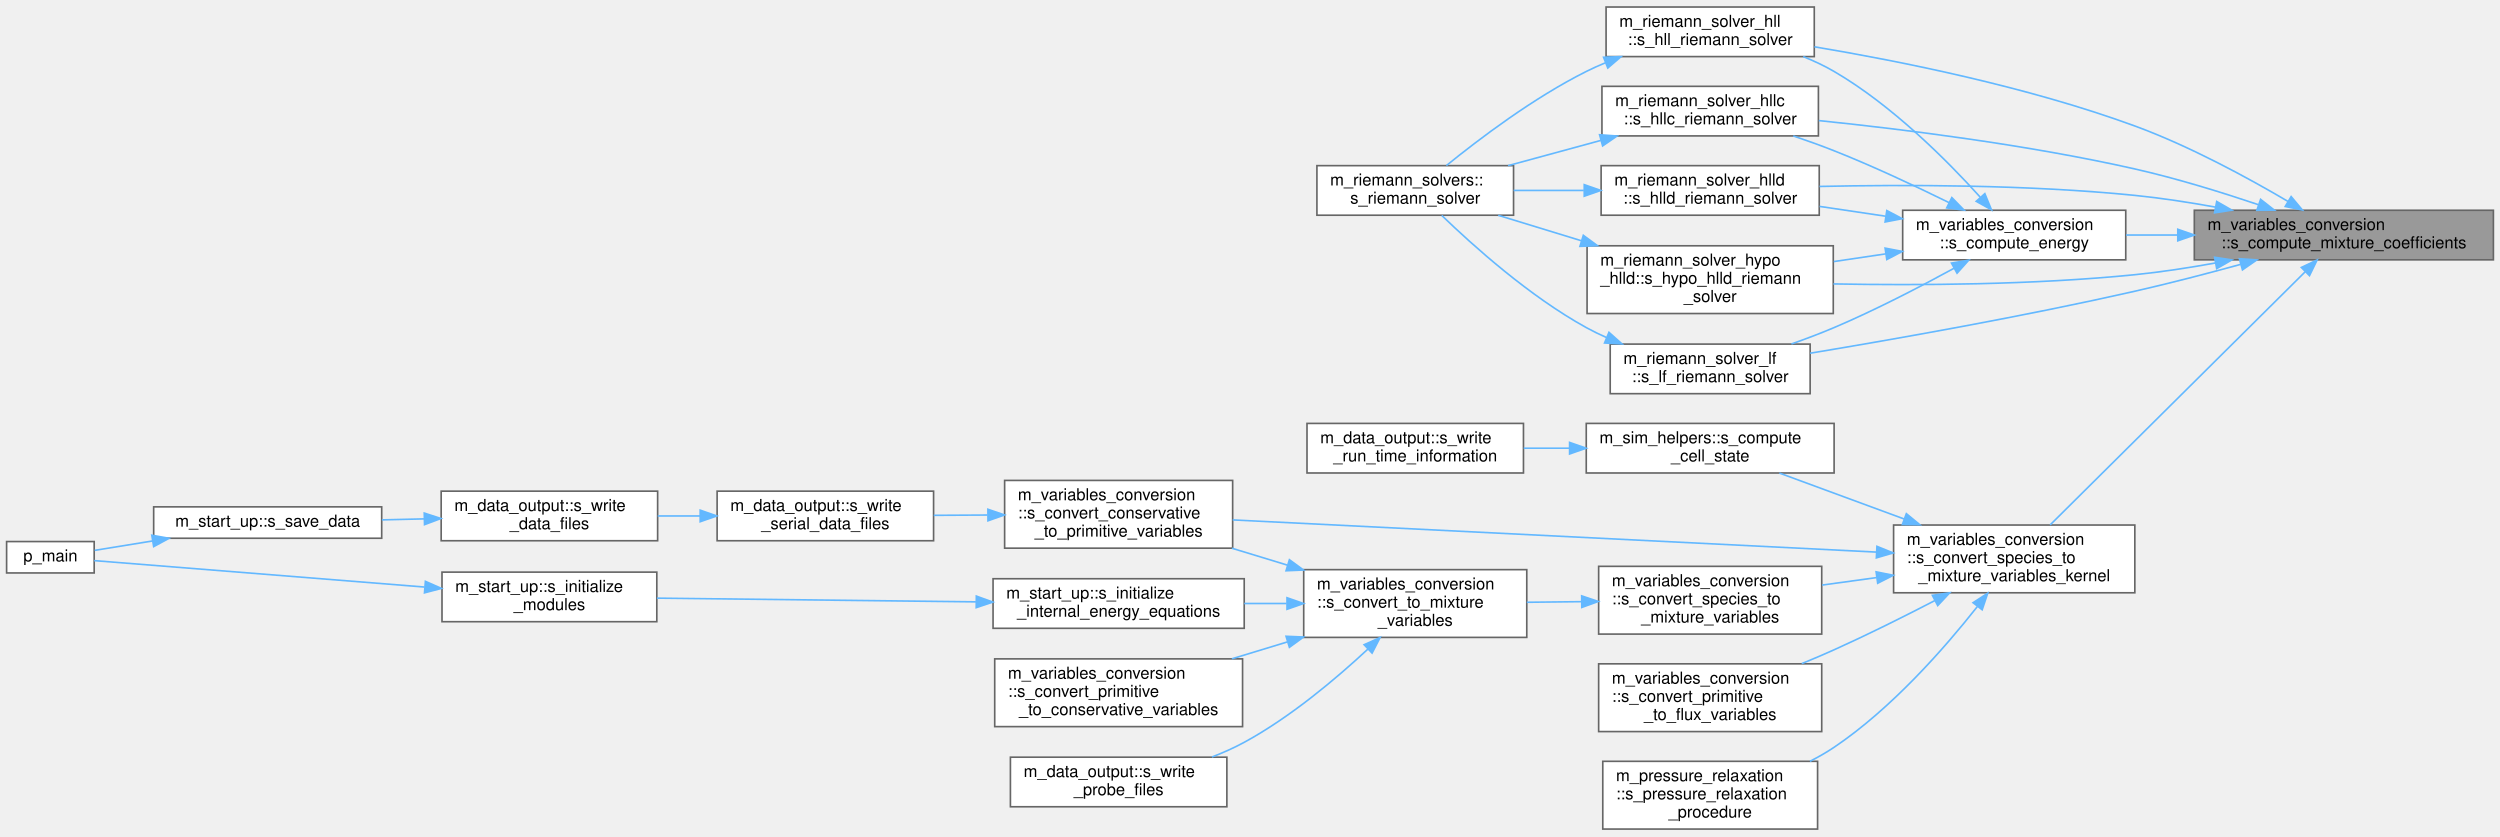
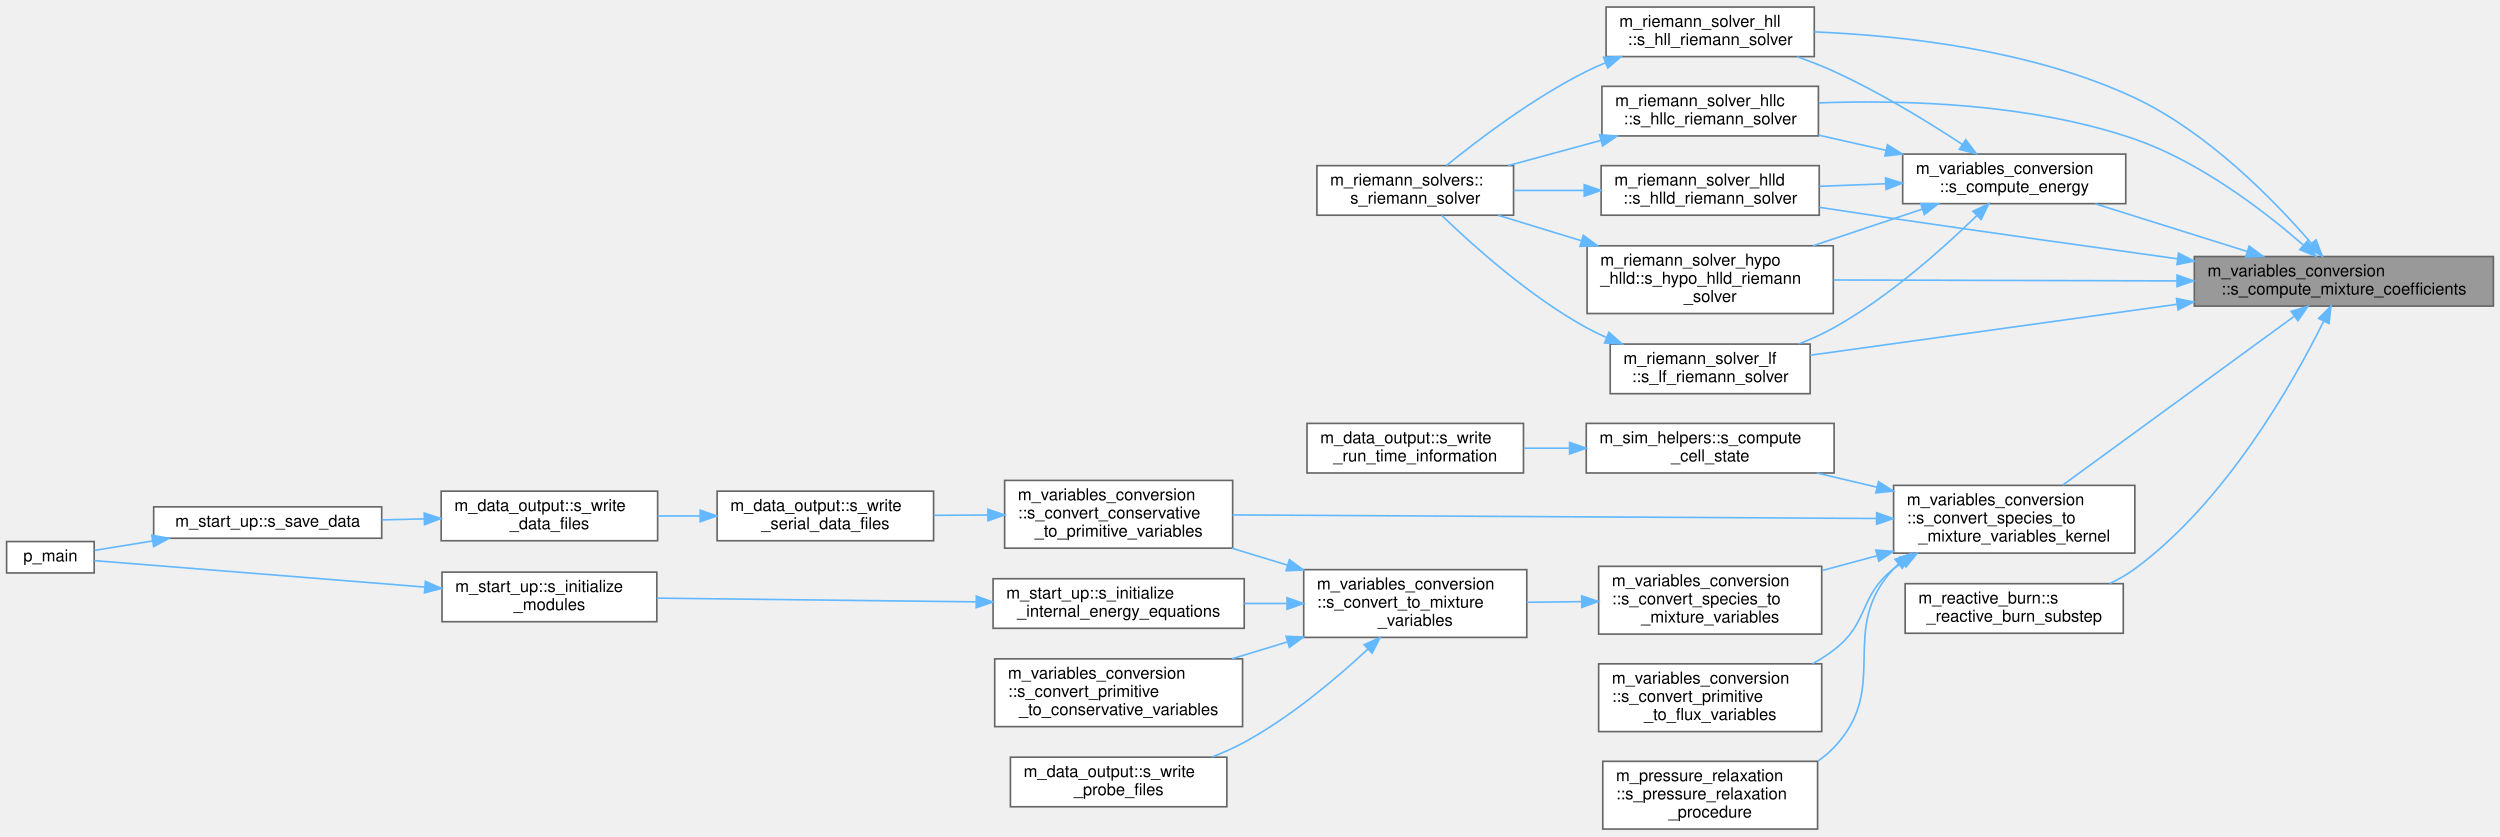
<svg xmlns="http://www.w3.org/2000/svg" xmlns:xlink="http://www.w3.org/1999/xlink" width="1513pt" height="506pt" viewBox="0.00 0.00 1513.00 505.50">
  <g id="graph0" class="graph" transform="scale(1 1) rotate(0) translate(4 501.5)">
    <g id="Node000001" class="node">
      <g id="a_Node000001">
        <a xlink:title="Mixture coefficients of one state. Under bubbles_euler with num_fluids == 1 the sole advection slot a...">
-           <polygon fill="#999999" stroke="#666666" points="1505,-374.5 1324,-374.5 1324,-344.5 1505,-344.5 1505,-374.5" />
-           <text text-anchor="start" x="1332" y="-362.5" font-family="Helvetica,sans-Serif" font-size="10.00">m_variables_conversion</text>
-           <text text-anchor="middle" x="1414.5" y="-351.5" font-family="Helvetica,sans-Serif" font-size="10.00">::s_compute_mixture_coefficients</text>
+           <polygon fill="#999999" stroke="#666666" points="1505,-346.5 1324,-346.5 1324,-316.5 1505,-316.5 1505,-346.5" />
+           <text text-anchor="start" x="1332" y="-334.5" font-family="Helvetica,sans-Serif" font-size="10.00">m_variables_conversion</text>
+           <text text-anchor="middle" x="1414.5" y="-323.5" font-family="Helvetica,sans-Serif" font-size="10.00">::s_compute_mixture_coefficients</text>
        </a>
      </g>
    </g>
    <g id="Node000002" class="node">
      <g id="a_Node000002">
        <a xlink:href="namespacem__variables__conversion.html#a94d4c83c80c0e5eb55a27addc9b849c3" target="_top" xlink:title="Total energy per unit volume, thermodynamic terms only. Callers add magnetic and elastic energy,...">
-           <polygon fill="white" stroke="#666666" points="1282.5,-374.5 1147.5,-374.5 1147.5,-344.5 1282.5,-344.5 1282.5,-374.5" />
-           <text text-anchor="start" x="1155.5" y="-362.5" font-family="Helvetica,sans-Serif" font-size="10.00">m_variables_conversion</text>
-           <text text-anchor="middle" x="1215" y="-351.5" font-family="Helvetica,sans-Serif" font-size="10.00">::s_compute_energy</text>
+           <polygon fill="white" stroke="#666666" points="1282.5,-408.5 1147.5,-408.5 1147.5,-378.5 1282.5,-378.5 1282.5,-408.5" />
+           <text text-anchor="start" x="1155.5" y="-396.5" font-family="Helvetica,sans-Serif" font-size="10.00">m_variables_conversion</text>
+           <text text-anchor="middle" x="1215" y="-385.5" font-family="Helvetica,sans-Serif" font-size="10.00">::s_compute_energy</text>
        </a>
      </g>
    </g>
    <g id="edge1_Node000001_Node000002" class="edge">
      <g id="a_edge1_Node000001_Node000002">
        <a xlink:title=" ">
-           <path fill="none" stroke="#63b8ff" d="M1313.88,-359.5C1303.32,-359.5 1292.78,-359.5 1282.73,-359.5" />
-           <polygon fill="#63b8ff" stroke="#63b8ff" points="1314,-363 1324,-359.5 1314,-356 1314,-363" />
+           <path fill="none" stroke="#63b8ff" d="M1356.04,-349.54C1326.85,-358.7 1291.79,-369.71 1264.05,-378.41" />
+           <polygon fill="#63b8ff" stroke="#63b8ff" points="1357.2,-352.84 1365.69,-346.51 1355.1,-346.16 1357.2,-352.84" />
        </a>
      </g>
    </g>
    <g id="Node000003" class="node">
      <g id="a_Node000003">
        <a xlink:href="namespacem__riemann__solver__hll.html#a49ad2b4e369e136e2790ee10ab753e06" target="_top" xlink:title="HLL approximate Riemann solver, Harten et al. SIAM Review (1983).">
          <polygon fill="white" stroke="#666666" points="1094,-497.5 968,-497.5 968,-467.5 1094,-467.5 1094,-497.5" />
          <text text-anchor="start" x="976" y="-485.5" font-family="Helvetica,sans-Serif" font-size="10.00">m_riemann_solver_hll</text>
          <text text-anchor="middle" x="1031" y="-474.5" font-family="Helvetica,sans-Serif" font-size="10.00">::s_hll_riemann_solver</text>
        </a>
      </g>
    </g>
    <g id="edge30_Node000001_Node000003" class="edge">
      <g id="a_edge30_Node000001_Node000003">
        <a xlink:title=" ">
-           <path fill="none" stroke="#63b8ff" d="M1380.79,-379.79C1356.09,-394.34 1320.93,-413.42 1288,-425.5 1223.77,-449.06 1146.75,-464.6 1094.08,-473.42" />
-           <polygon fill="#63b8ff" stroke="#63b8ff" points="1382.6,-382.79 1389.39,-374.66 1379.01,-376.78 1382.6,-382.79" />
+           <path fill="none" stroke="#63b8ff" d="M1394.82,-354.54C1372.37,-380.48 1332.18,-421.72 1288,-442.5 1226.23,-471.55 1147.74,-480.21 1094.05,-482.45" />
+           <polygon fill="#63b8ff" stroke="#63b8ff" points="1397.67,-356.59 1401.46,-346.69 1392.33,-352.06 1397.67,-356.59" />
        </a>
      </g>
    </g>
    <g id="Node000005" class="node">
      <g id="a_Node000005">
        <a xlink:href="namespacem__riemann__solver__hllc.html#a1aa7ec60f1cdf82447547835d45e1021" target="_top" xlink:title="HLLC Riemann solver with contact restoration, Toro et al. Shock Waves (1994).">
          <polygon fill="white" stroke="#666666" points="1096.5,-449.5 965.5,-449.5 965.5,-419.5 1096.5,-419.5 1096.5,-449.5" />
          <text text-anchor="start" x="973.5" y="-437.5" font-family="Helvetica,sans-Serif" font-size="10.00">m_riemann_solver_hllc</text>
          <text text-anchor="middle" x="1031" y="-426.5" font-family="Helvetica,sans-Serif" font-size="10.00">::s_hllc_riemann_solver</text>
        </a>
      </g>
    </g>
    <g id="edge31_Node000001_Node000005" class="edge">
      <g id="a_edge31_Node000001_Node000005">
        <a xlink:title=" ">
-           <path fill="none" stroke="#63b8ff" d="M1362.72,-377.89C1340.1,-385.5 1312.97,-393.86 1288,-399.5 1223.68,-414.03 1148.82,-423.42 1096.73,-428.77" />
-           <polygon fill="#63b8ff" stroke="#63b8ff" points="1364.12,-381.11 1372.45,-374.56 1361.85,-374.48 1364.12,-381.11" />
+           <path fill="none" stroke="#63b8ff" d="M1389.89,-353.52C1366.16,-374.16 1327.52,-403.81 1288,-417.5 1225.61,-439.12 1149.62,-441.4 1096.72,-439.49" />
+           <polygon fill="#63b8ff" stroke="#63b8ff" points="1392.49,-355.9 1397.64,-346.64 1387.84,-350.66 1392.49,-355.9" />
        </a>
      </g>
    </g>
    <g id="Node000006" class="node">
      <g id="a_Node000006">
        <a xlink:href="namespacem__riemann__solver__hlld.html#aac58d20b57c9e3b1d913c25583e8b92e" target="_top" xlink:title="HLLD Riemann solver for MHD, Miyoshi &amp; Kusano JCP (2005).">
          <polygon fill="white" stroke="#666666" points="1097,-401.5 965,-401.5 965,-371.5 1097,-371.5 1097,-401.5" />
          <text text-anchor="start" x="973" y="-389.5" font-family="Helvetica,sans-Serif" font-size="10.00">m_riemann_solver_hlld</text>
          <text text-anchor="middle" x="1031" y="-378.5" font-family="Helvetica,sans-Serif" font-size="10.00">::s_hlld_riemann_solver</text>
        </a>
      </g>
    </g>
    <g id="edge32_Node000001_Node000006" class="edge">
      <g id="a_edge32_Node000001_Node000006">
        <a xlink:title=" ">
-           <path fill="none" stroke="#63b8ff" d="M1336.86,-376.39C1320.79,-379.3 1303.9,-381.9 1288,-383.5 1223.32,-390.01 1148.99,-390.06 1097.15,-388.91" />
-           <polygon fill="#63b8ff" stroke="#63b8ff" points="1337.55,-379.82 1346.74,-374.54 1336.26,-372.94 1337.55,-379.82" />
+           <path fill="none" stroke="#63b8ff" d="M1313.78,-345.11C1262.43,-352.21 1198.84,-361.13 1142,-369.5 1127.47,-371.64 1111.87,-374.01 1097.12,-376.28" />
+           <polygon fill="#63b8ff" stroke="#63b8ff" points="1314.45,-348.55 1323.88,-343.72 1313.5,-341.62 1314.45,-348.55" />
        </a>
      </g>
    </g>
    <g id="Node000007" class="node">
      <g id="a_Node000007">
        <a xlink:href="namespacem__riemann__solver__hypo__hlld.html#ac7a0a3b9fd23e3b00a960bbdf668c372" target="_top" xlink:title="HLLD Riemann solver resolves all 5 waves for the hypoelastic equations: 1 entropy wave,...">
          <polygon fill="white" stroke="#666666" points="1105.5,-353 956.5,-353 956.5,-312 1105.5,-312 1105.5,-353" />
          <text text-anchor="start" x="964.5" y="-341" font-family="Helvetica,sans-Serif" font-size="10.00">m_riemann_solver_hypo</text>
          <text text-anchor="start" x="964.5" y="-330" font-family="Helvetica,sans-Serif" font-size="10.00">_hlld::s_hypo_hlld_riemann</text>
          <text text-anchor="middle" x="1031" y="-319" font-family="Helvetica,sans-Serif" font-size="10.00">_solver</text>
        </a>
      </g>
    </g>
    <g id="edge33_Node000001_Node000007" class="edge">
      <g id="a_edge33_Node000001_Node000007">
        <a xlink:title=" ">
-           <path fill="none" stroke="#63b8ff" d="M1336.86,-342.61C1320.79,-339.7 1303.9,-337.1 1288,-335.5 1226.75,-329.33 1156.84,-328.96 1105.58,-329.92" />
-           <polygon fill="#63b8ff" stroke="#63b8ff" points="1336.26,-346.06 1346.74,-344.46 1337.55,-339.18 1336.26,-346.06" />
+           <path fill="none" stroke="#63b8ff" d="M1313.28,-331.76C1248.16,-331.93 1164.69,-332.15 1105.65,-332.31" />
+           <polygon fill="#63b8ff" stroke="#63b8ff" points="1313.58,-335.26 1323.57,-331.74 1313.56,-328.26 1313.58,-335.26" />
        </a>
      </g>
    </g>
    <g id="Node000008" class="node">
      <g id="a_Node000008">
        <a xlink:href="namespacem__riemann__solver__lf.html#a60a9391bfd88f8e5f1f519c79339fc75" target="_top" xlink:title="Lax-Friedrichs (Rusanov) approximate Riemann solver.">
          <polygon fill="white" stroke="#666666" points="1091.5,-293.5 970.5,-293.5 970.5,-263.5 1091.5,-263.5 1091.5,-293.5" />
          <text text-anchor="start" x="978.5" y="-281.5" font-family="Helvetica,sans-Serif" font-size="10.00">m_riemann_solver_lf</text>
          <text text-anchor="middle" x="1031" y="-270.5" font-family="Helvetica,sans-Serif" font-size="10.00">::s_lf_riemann_solver</text>
        </a>
      </g>
    </g>
    <g id="edge34_Node000001_Node000008" class="edge">
      <g id="a_edge34_Node000001_Node000008">
        <a xlink:title=" ">
-           <path fill="none" stroke="#63b8ff" d="M1352.09,-341.77C1331.77,-336.2 1309,-330.26 1288,-325.5 1221.13,-310.33 1143.58,-296.63 1091.51,-287.99" />
-           <polygon fill="#63b8ff" stroke="#63b8ff" points="1351.27,-345.17 1361.84,-344.47 1353.14,-338.43 1351.27,-345.17" />
+           <path fill="none" stroke="#63b8ff" d="M1313.34,-317.58C1242.85,-307.79 1150.88,-295.02 1091.62,-286.78" />
+           <polygon fill="#63b8ff" stroke="#63b8ff" points="1313.19,-321.1 1323.57,-319.01 1314.15,-314.16 1313.19,-321.1" />
        </a>
      </g>
    </g>
    <g id="Node000009" class="node">
      <g id="a_Node000009">
        <a xlink:href="namespacem__variables__conversion.html#ac00dd41bc1a03bc4ee830cfa4fc7f2e6" target="_top" xlink:title="Host- and device-callable conversion kernel for species and mixture variables.">
-           <polygon fill="white" stroke="#666666" points="1288,-184 1142,-184 1142,-143 1288,-143 1288,-184" />
-           <text text-anchor="start" x="1150" y="-172" font-family="Helvetica,sans-Serif" font-size="10.00">m_variables_conversion</text>
-           <text text-anchor="start" x="1150" y="-161" font-family="Helvetica,sans-Serif" font-size="10.00">::s_convert_species_to</text>
-           <text text-anchor="middle" x="1215" y="-150" font-family="Helvetica,sans-Serif" font-size="10.00">_mixture_variables_kernel</text>
+           <polygon fill="white" stroke="#666666" points="1288,-208 1142,-208 1142,-167 1288,-167 1288,-208" />
+           <text text-anchor="start" x="1150" y="-196" font-family="Helvetica,sans-Serif" font-size="10.00">m_variables_conversion</text>
+           <text text-anchor="start" x="1150" y="-185" font-family="Helvetica,sans-Serif" font-size="10.00">::s_convert_species_to</text>
+           <text text-anchor="middle" x="1215" y="-174" font-family="Helvetica,sans-Serif" font-size="10.00">_mixture_variables_kernel</text>
        </a>
      </g>
    </g>
    <g id="edge12_Node000001_Node000009" class="edge">
      <g id="a_edge12_Node000001_Node000009">
        <a xlink:title=" ">
-           <path fill="none" stroke="#63b8ff" d="M1391.18,-337.35C1352.64,-299.1 1274.15,-221.21 1236.74,-184.08" />
-           <polygon fill="#63b8ff" stroke="#63b8ff" points="1388.77,-339.89 1398.33,-344.45 1393.7,-334.92 1388.77,-339.89" />
+           <path fill="none" stroke="#63b8ff" d="M1384.24,-310.16C1346.59,-282.71 1281.61,-235.34 1244.39,-208.2" />
+           <polygon fill="#63b8ff" stroke="#63b8ff" points="1382.6,-313.3 1392.74,-316.36 1386.72,-307.64 1382.6,-313.3" />
+         </a>
+       </g>
+     </g>
+     <g id="Node000025" class="node">
+       <g id="a_Node000025">
+         <a xlink:href="namespacem__reactive__burn.html#a312c0b3fde94b1b5cb872a0c0f73df6b" target="_top" xlink:title="Operator-split alternative to s_compute_reactive_burn, used when rburnsubsteps &gt; 0....">
+           <polygon fill="white" stroke="#666666" points="1281,-148.5 1149,-148.5 1149,-118.5 1281,-118.5 1281,-148.5" />
+           <text text-anchor="start" x="1157" y="-136.5" font-family="Helvetica,sans-Serif" font-size="10.00">m_reactive_burn::s</text>
+           <text text-anchor="middle" x="1215" y="-125.5" font-family="Helvetica,sans-Serif" font-size="10.00">_reactive_burn_substep</text>
+         </a>
+       </g>
+     </g>
+     <g id="edge35_Node000001_Node000025" class="edge">
+       <g id="a_edge35_Node000001_Node000025">
+         <a xlink:title=" ">
+           <path fill="none" stroke="#63b8ff" d="M1402.28,-307.33C1383.72,-269.9 1343.1,-198 1288,-157.5 1283.33,-154.07 1278.14,-151.1 1272.74,-148.55" />
+           <polygon fill="#63b8ff" stroke="#63b8ff" points="1399.21,-309.03 1406.73,-316.5 1405.51,-305.97 1399.21,-309.03" />
        </a>
      </g>
    </g>
    <g id="edge2_Node000002_Node000003" class="edge">
      <g id="a_edge2_Node000002_Node000003">
        <a xlink:title=" ">
-           <path fill="none" stroke="#63b8ff" d="M1194.44,-382.42C1174.32,-404.7 1141.03,-438.08 1106,-458.5 1100.17,-461.9 1093.79,-464.89 1087.3,-467.5" />
-           <polygon fill="#63b8ff" stroke="#63b8ff" points="1197.22,-384.56 1201.24,-374.76 1191.99,-379.91 1197.22,-384.56" />
+           <path fill="none" stroke="#63b8ff" d="M1183.54,-414.4C1162.45,-428.23 1133.36,-446.03 1106,-458.5 1098.87,-461.75 1091.18,-464.76 1083.53,-467.47" />
+           <polygon fill="#63b8ff" stroke="#63b8ff" points="1185.67,-417.2 1192.06,-408.75 1181.8,-411.36 1185.67,-417.2" />
        </a>
      </g>
    </g>
    <g id="edge4_Node000002_Node000005" class="edge">
      <g id="a_edge4_Node000002_Node000005">
        <a xlink:title=" ">
-           <path fill="none" stroke="#63b8ff" d="M1175.67,-379.06C1155.26,-389.1 1129.57,-401.16 1106,-410.5 1098.09,-413.64 1089.59,-416.68 1081.27,-419.49" />
-           <polygon fill="#63b8ff" stroke="#63b8ff" points="1177.25,-382.19 1184.65,-374.61 1174.14,-375.92 1177.25,-382.19" />
+           <path fill="none" stroke="#63b8ff" d="M1137.46,-410.74C1123.86,-413.81 1109.83,-416.97 1096.6,-419.95" />
+           <polygon fill="#63b8ff" stroke="#63b8ff" points="1138.28,-414.15 1147.26,-408.53 1136.74,-407.32 1138.28,-414.15" />
        </a>
      </g>
    </g>
    <g id="edge6_Node000002_Node000006" class="edge">
      <g id="a_edge6_Node000002_Node000006">
        <a xlink:title=" ">
-           <path fill="none" stroke="#63b8ff" d="M1137.19,-370.89C1123.89,-372.87 1110.17,-374.9 1097.21,-376.83" />
-           <polygon fill="#63b8ff" stroke="#63b8ff" points="1137.89,-374.33 1147.26,-369.4 1136.86,-367.41 1137.89,-374.33" />
+           <path fill="none" stroke="#63b8ff" d="M1137.19,-390.55C1123.89,-390.03 1110.17,-389.51 1097.21,-389.01" />
+           <polygon fill="#63b8ff" stroke="#63b8ff" points="1137.14,-394.05 1147.26,-390.93 1137.41,-387.05 1137.14,-394.05" />
        </a>
      </g>
    </g>
    <g id="edge8_Node000002_Node000007" class="edge">
      <g id="a_edge8_Node000002_Node000007">
        <a xlink:title=" ">
-           <path fill="none" stroke="#63b8ff" d="M1137.34,-348.13C1126.89,-346.58 1116.19,-344.99 1105.79,-343.45" />
-           <polygon fill="#63b8ff" stroke="#63b8ff" points="1136.86,-351.59 1147.26,-349.6 1137.89,-344.67 1136.86,-351.59" />
+           <path fill="none" stroke="#63b8ff" d="M1159.37,-375.19C1138.55,-368.21 1114.69,-360.21 1093.29,-353.04" />
+           <polygon fill="#63b8ff" stroke="#63b8ff" points="1158.42,-378.56 1169.01,-378.42 1160.64,-371.92 1158.42,-378.56" />
        </a>
      </g>
    </g>
    <g id="edge10_Node000002_Node000008" class="edge">
      <g id="a_edge10_Node000002_Node000008">
        <a xlink:title=" ">
-           <path fill="none" stroke="#63b8ff" d="M1178.68,-339.45C1157.9,-328.09 1130.89,-314.08 1106,-303.5 1097.76,-300 1088.86,-296.64 1080.17,-293.58" />
-           <polygon fill="#63b8ff" stroke="#63b8ff" points="1177.03,-342.53 1187.47,-344.3 1180.41,-336.4 1177.03,-342.53" />
+           <path fill="none" stroke="#63b8ff" d="M1192.32,-371.22C1171.71,-351.14 1139.05,-322 1106,-303.5 1099.37,-299.79 1092.1,-296.51 1084.79,-293.64" />
+           <polygon fill="#63b8ff" stroke="#63b8ff" points="1190.03,-373.89 1199.6,-378.44 1194.96,-368.91 1190.03,-373.89" />
        </a>
      </g>
    </g>
    <g id="Node000004" class="node">
      <g id="a_Node000004">
        <a xlink:href="namespacem__riemann__solvers.html#a8d00c5352ee6b6f1628cde6d34ad5e08" target="_top" xlink:title="Dispatch to the subroutines that are utilized to compute the Riemann problem solution....">
          <polygon fill="white" stroke="#666666" points="912,-401.5 793,-401.5 793,-371.5 912,-371.5 912,-401.5" />
          <text text-anchor="start" x="801" y="-389.5" font-family="Helvetica,sans-Serif" font-size="10.00">m_riemann_solvers::</text>
          <text text-anchor="middle" x="852.5" y="-378.5" font-family="Helvetica,sans-Serif" font-size="10.00">s_riemann_solver</text>
        </a>
      </g>
    </g>
    <g id="edge3_Node000003_Node000004" class="edge">
      <g id="a_edge3_Node000003_Node000004">
        <a xlink:title=" ">
          <path fill="none" stroke="#63b8ff" d="M967.65,-463.79C963.65,-462.13 959.74,-460.37 956,-458.5 924.09,-442.57 891,-417.5 871.34,-401.54" />
          <polygon fill="#63b8ff" stroke="#63b8ff" points="966.48,-467.1 977.07,-467.48 969.04,-460.58 966.48,-467.1" />
        </a>
      </g>
    </g>
    <g id="edge5_Node000005_Node000004" class="edge">
      <g id="a_edge5_Node000005_Node000004">
        <a xlink:title=" ">
          <path fill="none" stroke="#63b8ff" d="M964.85,-416.78C946.39,-411.76 926.47,-406.35 908.66,-401.5" />
          <polygon fill="#63b8ff" stroke="#63b8ff" points="964.07,-420.2 974.64,-419.44 965.91,-413.44 964.07,-420.2" />
        </a>
      </g>
    </g>
    <g id="edge7_Node000006_Node000004" class="edge">
      <g id="a_edge7_Node000006_Node000004">
        <a xlink:title=" ">
          <path fill="none" stroke="#63b8ff" d="M954.53,-386.5C940.31,-386.5 925.64,-386.5 912.04,-386.5" />
          <polygon fill="#63b8ff" stroke="#63b8ff" points="954.78,-390 964.78,-386.5 954.78,-383 954.78,-390" />
        </a>
      </g>
    </g>
    <g id="edge9_Node000007_Node000004" class="edge">
      <g id="a_edge9_Node000007_Node000004">
        <a xlink:title=" ">
          <path fill="none" stroke="#63b8ff" d="M952.84,-356.11C935.82,-361.31 918.25,-366.69 902.7,-371.45" />
          <polygon fill="#63b8ff" stroke="#63b8ff" points="954.23,-359.34 962.77,-353.07 952.18,-352.65 954.23,-359.34" />
        </a>
      </g>
    </g>
    <g id="edge11_Node000008_Node000004" class="edge">
      <g id="a_edge11_Node000008_Node000004">
        <a xlink:title=" ">
          <path fill="none" stroke="#63b8ff" d="M968.28,-297.46C964.05,-299.33 959.91,-301.34 956,-303.5 921.7,-322.38 887.49,-353.07 868.55,-371.37" />
          <polygon fill="#63b8ff" stroke="#63b8ff" points="969.75,-300.64 977.65,-293.58 967.07,-294.17 969.75,-300.64" />
        </a>
      </g>
    </g>
    <g id="Node000010" class="node">
      <g id="a_Node000010">
        <a xlink:href="namespacem__sim__helpers.html#a596624b7096c62668696476bba581f3f" target="_top" xlink:title="Computes the mixture coefficients, velocity and pressure of one cell.">
          <polygon fill="white" stroke="#666666" points="1106,-245.5 956,-245.5 956,-215.5 1106,-215.5 1106,-245.5" />
          <text text-anchor="start" x="964" y="-233.5" font-family="Helvetica,sans-Serif" font-size="10.00">m_sim_helpers::s_compute</text>
          <text text-anchor="middle" x="1031" y="-222.5" font-family="Helvetica,sans-Serif" font-size="10.00">_cell_state</text>
        </a>
      </g>
    </g>
    <g id="edge13_Node000009_Node000010" class="edge">
      <g id="a_edge13_Node000009_Node000010">
        <a xlink:title=" ">
-           <path fill="none" stroke="#63b8ff" d="M1148.4,-187.65C1123.18,-196.93 1095.13,-207.26 1072.88,-215.45" />
-           <polygon fill="#63b8ff" stroke="#63b8ff" points="1149.73,-190.89 1157.91,-184.15 1147.32,-184.32 1149.73,-190.89" />
+           <path fill="none" stroke="#63b8ff" d="M1132.05,-206.86C1119.81,-209.75 1107.35,-212.7 1095.56,-215.48" />
+           <polygon fill="#63b8ff" stroke="#63b8ff" points="1132.88,-210.26 1141.81,-204.56 1131.27,-203.45 1132.88,-210.26" />
        </a>
      </g>
    </g>
    <g id="Node000012" class="node">
      <g id="a_Node000012">
        <a xlink:href="namespacem__variables__conversion.html#a7d567315b057c0da0cb37f89ef298031" target="_top" xlink:title="Convert conserved variables (rho*alpha, rho*u, E, alpha) to primitives (rho, u, p,...">
          <polygon fill="white" stroke="#666666" points="742,-211 604,-211 604,-170 742,-170 742,-211" />
          <text text-anchor="start" x="612" y="-199" font-family="Helvetica,sans-Serif" font-size="10.00">m_variables_conversion</text>
          <text text-anchor="start" x="612" y="-188" font-family="Helvetica,sans-Serif" font-size="10.00">::s_convert_conservative</text>
          <text text-anchor="middle" x="673" y="-177" font-family="Helvetica,sans-Serif" font-size="10.00">_to_primitive_variables</text>
        </a>
      </g>
    </g>
    <g id="edge15_Node000009_Node000012" class="edge">
      <g id="a_edge15_Node000009_Node000012">
        <a xlink:title=" ">
-           <path fill="none" stroke="#63b8ff" d="M1131.66,-167.62C1025.03,-172.95 841.12,-182.14 742.01,-187.1" />
-           <polygon fill="#63b8ff" stroke="#63b8ff" points="1131.92,-171.11 1141.73,-167.11 1131.57,-164.12 1131.92,-171.11" />
+           <path fill="none" stroke="#63b8ff" d="M1131.66,-187.96C1025.03,-188.55 841.12,-189.57 742.01,-190.12" />
+           <polygon fill="#63b8ff" stroke="#63b8ff" points="1131.75,-191.46 1141.73,-187.9 1131.71,-184.46 1131.75,-191.46" />
        </a>
      </g>
    </g>
    <g id="Node000017" class="node">
      <g id="a_Node000017">
        <a xlink:href="namespacem__variables__conversion.html#aa198f649115ef044b285170f886094ac" target="_top" xlink:title="Convert primitive variables to Eulerian flux variables.">
          <polygon fill="white" stroke="#666666" points="1098.5,-100 963.5,-100 963.5,-59 1098.5,-59 1098.5,-100" />
          <text text-anchor="start" x="971.5" y="-88" font-family="Helvetica,sans-Serif" font-size="10.00">m_variables_conversion</text>
          <text text-anchor="start" x="971.5" y="-77" font-family="Helvetica,sans-Serif" font-size="10.00">::s_convert_primitive</text>
          <text text-anchor="middle" x="1031" y="-66" font-family="Helvetica,sans-Serif" font-size="10.00">_to_flux_variables</text>
        </a>
      </g>
    </g>
    <g id="edge20_Node000009_Node000017" class="edge">
      <g id="a_edge20_Node000009_Node000017">
        <a xlink:title=" ">
-           <path fill="none" stroke="#63b8ff" d="M1167.01,-138.31C1148.23,-128.58 1126.29,-117.62 1106,-108.5 1099.71,-105.67 1093.05,-102.84 1086.41,-100.12" />
-           <polygon fill="#63b8ff" stroke="#63b8ff" points="1165.47,-141.46 1175.95,-142.98 1168.71,-135.25 1165.47,-141.46" />
+           <path fill="none" stroke="#63b8ff" d="M1147.53,-161.52C1145.62,-160.23 1143.77,-158.89 1142,-157.5 1120.75,-140.8 1127.43,-124.97 1106,-108.5 1101.95,-105.39 1097.53,-102.57 1092.92,-100.03" />
+           <polygon fill="#63b8ff" stroke="#63b8ff" points="1145.83,-164.58 1156.19,-166.82 1149.48,-158.61 1145.83,-164.58" />
        </a>
      </g>
    </g>
    <g id="Node000018" class="node">
      <g id="a_Node000018">
        <a xlink:href="namespacem__variables__conversion.html#a7f3bffa0ba13432f79f095a78fcf6e5a" target="_top" xlink:title="Convert species volume fractions and partial densities to mixture density, gamma, pi_inf,...">
          <polygon fill="white" stroke="#666666" points="1098.5,-159 963.5,-159 963.5,-118 1098.5,-118 1098.5,-159" />
          <text text-anchor="start" x="971.5" y="-147" font-family="Helvetica,sans-Serif" font-size="10.00">m_variables_conversion</text>
          <text text-anchor="start" x="971.5" y="-136" font-family="Helvetica,sans-Serif" font-size="10.00">::s_convert_species_to</text>
          <text text-anchor="middle" x="1031" y="-125" font-family="Helvetica,sans-Serif" font-size="10.00">_mixture_variables</text>
        </a>
      </g>
    </g>
    <g id="edge21_Node000009_Node000018" class="edge">
      <g id="a_edge21_Node000009_Node000018">
        <a xlink:title=" ">
-           <path fill="none" stroke="#63b8ff" d="M1131.74,-152.2C1120.71,-150.69 1109.5,-149.15 1098.78,-147.67" />
-           <polygon fill="#63b8ff" stroke="#63b8ff" points="1131.42,-155.69 1141.81,-153.58 1132.38,-148.76 1131.42,-155.69" />
+           <path fill="none" stroke="#63b8ff" d="M1132.08,-165.44C1120.94,-162.44 1109.61,-159.4 1098.78,-156.48" />
+           <polygon fill="#63b8ff" stroke="#63b8ff" points="1131.24,-168.84 1141.81,-168.06 1133.06,-162.08 1131.24,-168.84" />
        </a>
      </g>
    </g>
    <g id="Node000024" class="node">
      <g id="a_Node000024">
        <a xlink:href="namespacem__pressure__relaxation.html#a61afcc0af76dcd920028deb4eae74ed2" target="_top" xlink:title="The main pressure relaxation procedure.">
          <polygon fill="white" stroke="#666666" points="1096,-41 966,-41 966,0 1096,0 1096,-41" />
          <text text-anchor="start" x="974" y="-29" font-family="Helvetica,sans-Serif" font-size="10.00">m_pressure_relaxation</text>
          <text text-anchor="start" x="974" y="-18" font-family="Helvetica,sans-Serif" font-size="10.00">::s_pressure_relaxation</text>
          <text text-anchor="middle" x="1031" y="-7" font-family="Helvetica,sans-Serif" font-size="10.00">_procedure</text>
        </a>
      </g>
    </g>
    <g id="edge29_Node000009_Node000024" class="edge">
      <g id="a_edge29_Node000009_Node000024">
        <a xlink:title=" ">
-           <path fill="none" stroke="#63b8ff" d="M1192.67,-134.62C1172.68,-109.28 1140.73,-72.91 1106,-49.5 1101.42,-46.42 1096.47,-43.59 1091.37,-41.01" />
-           <polygon fill="#63b8ff" stroke="#63b8ff" points="1190.08,-137 1198.97,-142.76 1195.61,-132.71 1190.08,-137" />
+           <path fill="none" stroke="#63b8ff" d="M1144.83,-160.34C1143.85,-159.42 1142.91,-158.48 1142,-157.5 1107.55,-120.44 1140.84,-86.19 1106,-49.5 1103.05,-46.4 1099.74,-43.62 1096.18,-41.14" />
+           <polygon fill="#63b8ff" stroke="#63b8ff" points="1142.89,-163.27 1152.88,-166.79 1147.27,-157.81 1142.89,-163.27" />
        </a>
      </g>
    </g>
    <g id="Node000011" class="node">
      <g id="a_Node000011">
        <a xlink:href="namespacem__data__output.html#ac4254f90208d2808b6b214e857e79d9a" target="_top" xlink:title="Write stability criteria extrema to the run-time information file at the given time step.">
          <polygon fill="white" stroke="#666666" points="918,-245.5 787,-245.5 787,-215.5 918,-215.5 918,-245.5" />
          <text text-anchor="start" x="795" y="-233.5" font-family="Helvetica,sans-Serif" font-size="10.00">m_data_output::s_write</text>
          <text text-anchor="middle" x="852.5" y="-222.5" font-family="Helvetica,sans-Serif" font-size="10.00">_run_time_information</text>
        </a>
      </g>
    </g>
    <g id="edge14_Node000010_Node000011" class="edge">
      <g id="a_edge14_Node000010_Node000011">
        <a xlink:title=" ">
          <path fill="none" stroke="#63b8ff" d="M945.85,-230.5C936.54,-230.5 927.17,-230.5 918.15,-230.5" />
          <polygon fill="#63b8ff" stroke="#63b8ff" points="945.92,-234 955.92,-230.5 945.92,-227 945.92,-234" />
        </a>
      </g>
    </g>
    <g id="Node000013" class="node">
      <g id="a_Node000013">
        <a xlink:href="namespacem__data__output.html#aa24a29afef33c331f912d6d57dbbc5fd" target="_top" xlink:title="Write grid and conservative variable data files in serial format.">
          <polygon fill="white" stroke="#666666" points="561,-204.5 430,-204.5 430,-174.5 561,-174.5 561,-204.5" />
          <text text-anchor="start" x="438" y="-192.5" font-family="Helvetica,sans-Serif" font-size="10.00">m_data_output::s_write</text>
          <text text-anchor="middle" x="495.5" y="-181.5" font-family="Helvetica,sans-Serif" font-size="10.00">_serial_data_files</text>
        </a>
      </g>
    </g>
    <g id="edge16_Node000012_Node000013" class="edge">
      <g id="a_edge16_Node000012_Node000013">
        <a xlink:title=" ">
          <path fill="none" stroke="#63b8ff" d="M593.57,-190.05C582.72,-189.99 571.68,-189.93 561.11,-189.87" />
          <polygon fill="#63b8ff" stroke="#63b8ff" points="593.88,-193.55 603.9,-190.11 593.92,-186.55 593.88,-193.55" />
        </a>
      </g>
    </g>
    <g id="Node000014" class="node">
      <g id="a_Node000014">
        <a xlink:href="namespacem__data__output.html#a9eea8de093f055adb3b786bff3cab2d8" target="_top" xlink:title="Write data files. Dispatch subroutine that replaces procedure pointer.">
          <polygon fill="white" stroke="#666666" points="394,-204.5 263,-204.5 263,-174.5 394,-174.5 394,-204.5" />
          <text text-anchor="start" x="271" y="-192.5" font-family="Helvetica,sans-Serif" font-size="10.00">m_data_output::s_write</text>
          <text text-anchor="middle" x="328.5" y="-181.5" font-family="Helvetica,sans-Serif" font-size="10.00">_data_files</text>
        </a>
      </g>
    </g>
    <g id="edge17_Node000013_Node000014" class="edge">
      <g id="a_edge17_Node000013_Node000014">
        <a xlink:title=" ">
          <path fill="none" stroke="#63b8ff" d="M419.76,-189.5C411.18,-189.5 402.48,-189.5 394.05,-189.5" />
          <polygon fill="#63b8ff" stroke="#63b8ff" points="419.76,-193 429.76,-189.5 419.76,-186 419.76,-193" />
        </a>
      </g>
    </g>
    <g id="Node000015" class="node">
      <g id="a_Node000015">
        <a xlink:href="namespacem__start__up.html#a47ade6ffcd98aafcccf10910f626142d" target="_top" xlink:title="Save conservative variable data to disk at the current time step.">
          <polygon fill="white" stroke="#666666" points="227,-195 89,-195 89,-176 227,-176 227,-195" />
          <text text-anchor="middle" x="158" y="-183" font-family="Helvetica,sans-Serif" font-size="10.00">m_start_up::s_save_data</text>
        </a>
      </g>
    </g>
    <g id="edge18_Node000014_Node000015" class="edge">
      <g id="a_edge18_Node000014_Node000015">
        <a xlink:title=" ">
          <path fill="none" stroke="#63b8ff" d="M252.58,-187.72C244.11,-187.52 235.51,-187.32 227.13,-187.12" />
          <polygon fill="#63b8ff" stroke="#63b8ff" points="252.76,-191.23 262.84,-187.96 252.92,-184.23 252.76,-191.23" />
        </a>
      </g>
    </g>
    <g id="Node000016" class="node">
      <g id="a_Node000016">
        <a xlink:href="p__main_8fpp_8f90.html#aeec10ee8e2940c953967da3e374e1579" target="_top" xlink:title="Quasi-conservative, shock- and interface- capturing finite-volume scheme for the multicomponent Navie...">
          <polygon fill="white" stroke="#666666" points="53,-174 0,-174 0,-155 53,-155 53,-174" />
          <text text-anchor="middle" x="26.5" y="-162" font-family="Helvetica,sans-Serif" font-size="10.00">p_main</text>
        </a>
      </g>
    </g>
    <g id="edge19_Node000015_Node000016" class="edge">
      <g id="a_edge19_Node000015_Node000016">
        <a xlink:title=" ">
          <path fill="none" stroke="#63b8ff" d="M88.29,-174.36C75.8,-172.33 63.51,-170.34 53.28,-168.68" />
          <polygon fill="#63b8ff" stroke="#63b8ff" points="87.88,-177.84 98.31,-175.98 89,-170.93 87.88,-177.84" />
        </a>
      </g>
    </g>
    <g id="Node000019" class="node">
      <g id="a_Node000019">
        <a xlink:href="namespacem__variables__conversion.html#ad79dc943a9108e838d80bb2b264fba8e" target="_top" xlink:title="Dispatch to the s_convert_mixture_to_mixture_variables and s_convert_species_to_mixture_variables sub...">
          <polygon fill="white" stroke="#666666" points="920,-157 785,-157 785,-116 920,-116 920,-157" />
          <text text-anchor="start" x="793" y="-145" font-family="Helvetica,sans-Serif" font-size="10.00">m_variables_conversion</text>
          <text text-anchor="start" x="793" y="-134" font-family="Helvetica,sans-Serif" font-size="10.00">::s_convert_to_mixture</text>
          <text text-anchor="middle" x="852.5" y="-123" font-family="Helvetica,sans-Serif" font-size="10.00">_variables</text>
        </a>
      </g>
    </g>
    <g id="edge22_Node000018_Node000019" class="edge">
      <g id="a_edge22_Node000018_Node000019">
        <a xlink:title=" ">
          <path fill="none" stroke="#63b8ff" d="M953.21,-137.63C942.16,-137.5 930.86,-137.38 920.03,-137.25" />
          <polygon fill="#63b8ff" stroke="#63b8ff" points="953.23,-141.13 963.27,-137.74 953.31,-134.13 953.23,-141.13" />
        </a>
      </g>
    </g>
    <g id="edge23_Node000019_Node000012" class="edge">
      <g id="a_edge23_Node000019_Node000012">
        <a xlink:title=" ">
          <path fill="none" stroke="#63b8ff" d="M775.17,-159.72C763.99,-163.12 752.55,-166.6 741.56,-169.95" />
          <polygon fill="#63b8ff" stroke="#63b8ff" points="776.35,-163.02 784.9,-156.76 774.31,-156.32 776.35,-163.02" />
        </a>
      </g>
    </g>
    <g id="Node000020" class="node">
      <g id="a_Node000020">
        <a xlink:href="namespacem__variables__conversion.html#a6948eb28c04a325dc94f777d20558a1e" target="_top" xlink:title="Convert primitives (rho, u, p, alpha) to conserved variables (rho*alpha, rho*u, E,...">
          <polygon fill="white" stroke="#666666" points="748,-103 598,-103 598,-62 748,-62 748,-103" />
          <text text-anchor="start" x="606" y="-91" font-family="Helvetica,sans-Serif" font-size="10.00">m_variables_conversion</text>
          <text text-anchor="start" x="606" y="-80" font-family="Helvetica,sans-Serif" font-size="10.00">::s_convert_primitive</text>
          <text text-anchor="middle" x="673" y="-69" font-family="Helvetica,sans-Serif" font-size="10.00">_to_conservative_variables</text>
        </a>
      </g>
    </g>
    <g id="edge24_Node000019_Node000020" class="edge">
      <g id="a_edge24_Node000019_Node000020">
        <a xlink:title=" ">
          <path fill="none" stroke="#63b8ff" d="M775.17,-113.28C763.99,-109.88 752.55,-106.4 741.56,-103.05" />
          <polygon fill="#63b8ff" stroke="#63b8ff" points="774.31,-116.68 784.9,-116.24 776.35,-109.98 774.31,-116.68" />
        </a>
      </g>
    </g>
    <g id="Node000021" class="node">
      <g id="a_Node000021">
        <a xlink:href="namespacem__start__up.html#a38182f7fcc92c1c687840339a20e85cd" target="_top" xlink:title="Initialize internal-energy equations from phase mass, mixture momentum, and total energy.">
          <polygon fill="white" stroke="#666666" points="749,-151.5 597,-151.5 597,-121.5 749,-121.5 749,-151.5" />
          <text text-anchor="start" x="605" y="-139.5" font-family="Helvetica,sans-Serif" font-size="10.00">m_start_up::s_initialize</text>
          <text text-anchor="middle" x="673" y="-128.5" font-family="Helvetica,sans-Serif" font-size="10.00">_internal_energy_equations</text>
        </a>
      </g>
    </g>
    <g id="edge25_Node000019_Node000021" class="edge">
      <g id="a_edge25_Node000019_Node000021">
        <a xlink:title=" ">
          <path fill="none" stroke="#63b8ff" d="M774.63,-136.5C766.14,-136.5 757.49,-136.5 749.02,-136.5" />
          <polygon fill="#63b8ff" stroke="#63b8ff" points="774.9,-140 784.9,-136.5 774.9,-133 774.9,-140" />
        </a>
      </g>
    </g>
    <g id="Node000023" class="node">
      <g id="a_Node000023">
        <a xlink:href="namespacem__data__output.html#a52814dea8c93b2edeaab7f76eb9a89e5" target="_top" xlink:title="Write flow probe data at the current time step.">
          <polygon fill="white" stroke="#666666" points="738.5,-43.5 607.5,-43.5 607.5,-13.5 738.5,-13.5 738.5,-43.5" />
          <text text-anchor="start" x="615.5" y="-31.5" font-family="Helvetica,sans-Serif" font-size="10.00">m_data_output::s_write</text>
          <text text-anchor="middle" x="673" y="-20.5" font-family="Helvetica,sans-Serif" font-size="10.00">_probe_files</text>
        </a>
      </g>
    </g>
    <g id="edge28_Node000019_Node000023" class="edge">
      <g id="a_edge28_Node000019_Node000023">
        <a xlink:title=" ">
          <path fill="none" stroke="#63b8ff" d="M823.9,-108.97C804.39,-90.8 776.84,-67.64 749,-52.5 742.87,-49.17 736.21,-46.21 729.47,-43.61" />
          <polygon fill="#63b8ff" stroke="#63b8ff" points="821.56,-111.58 831.23,-115.91 826.38,-106.49 821.56,-111.58" />
        </a>
      </g>
    </g>
    <g id="Node000022" class="node">
      <g id="a_Node000022">
        <a xlink:href="namespacem__start__up.html#a1fb7a3f9d412acd2a9cbcfe8b45006dd" target="_top" xlink:title="Initialize all simulation sub-modules in the required dependency order.">
          <polygon fill="white" stroke="#666666" points="393.5,-155.5 263.5,-155.5 263.5,-125.5 393.5,-125.5 393.5,-155.5" />
          <text text-anchor="start" x="271.5" y="-143.5" font-family="Helvetica,sans-Serif" font-size="10.00">m_start_up::s_initialize</text>
          <text text-anchor="middle" x="328.5" y="-132.5" font-family="Helvetica,sans-Serif" font-size="10.00">_modules</text>
        </a>
      </g>
    </g>
    <g id="edge26_Node000021_Node000022" class="edge">
      <g id="a_edge26_Node000021_Node000022">
        <a xlink:title=" ">
          <path fill="none" stroke="#63b8ff" d="M586.65,-137.5C526.8,-138.2 448.06,-139.12 393.56,-139.75" />
          <polygon fill="#63b8ff" stroke="#63b8ff" points="586.88,-140.99 596.84,-137.38 586.8,-133.99 586.88,-140.99" />
        </a>
      </g>
    </g>
    <g id="edge27_Node000022_Node000016" class="edge">
      <g id="a_edge27_Node000022_Node000016">
        <a xlink:title=" ">
          <path fill="none" stroke="#63b8ff" d="M252.91,-146.47C187.68,-151.69 96.75,-158.96 53,-162.46" />
          <polygon fill="#63b8ff" stroke="#63b8ff" points="253.45,-149.93 263.14,-145.65 252.9,-142.96 253.45,-149.93" />
        </a>
      </g>
    </g>
  </g>
</svg>
